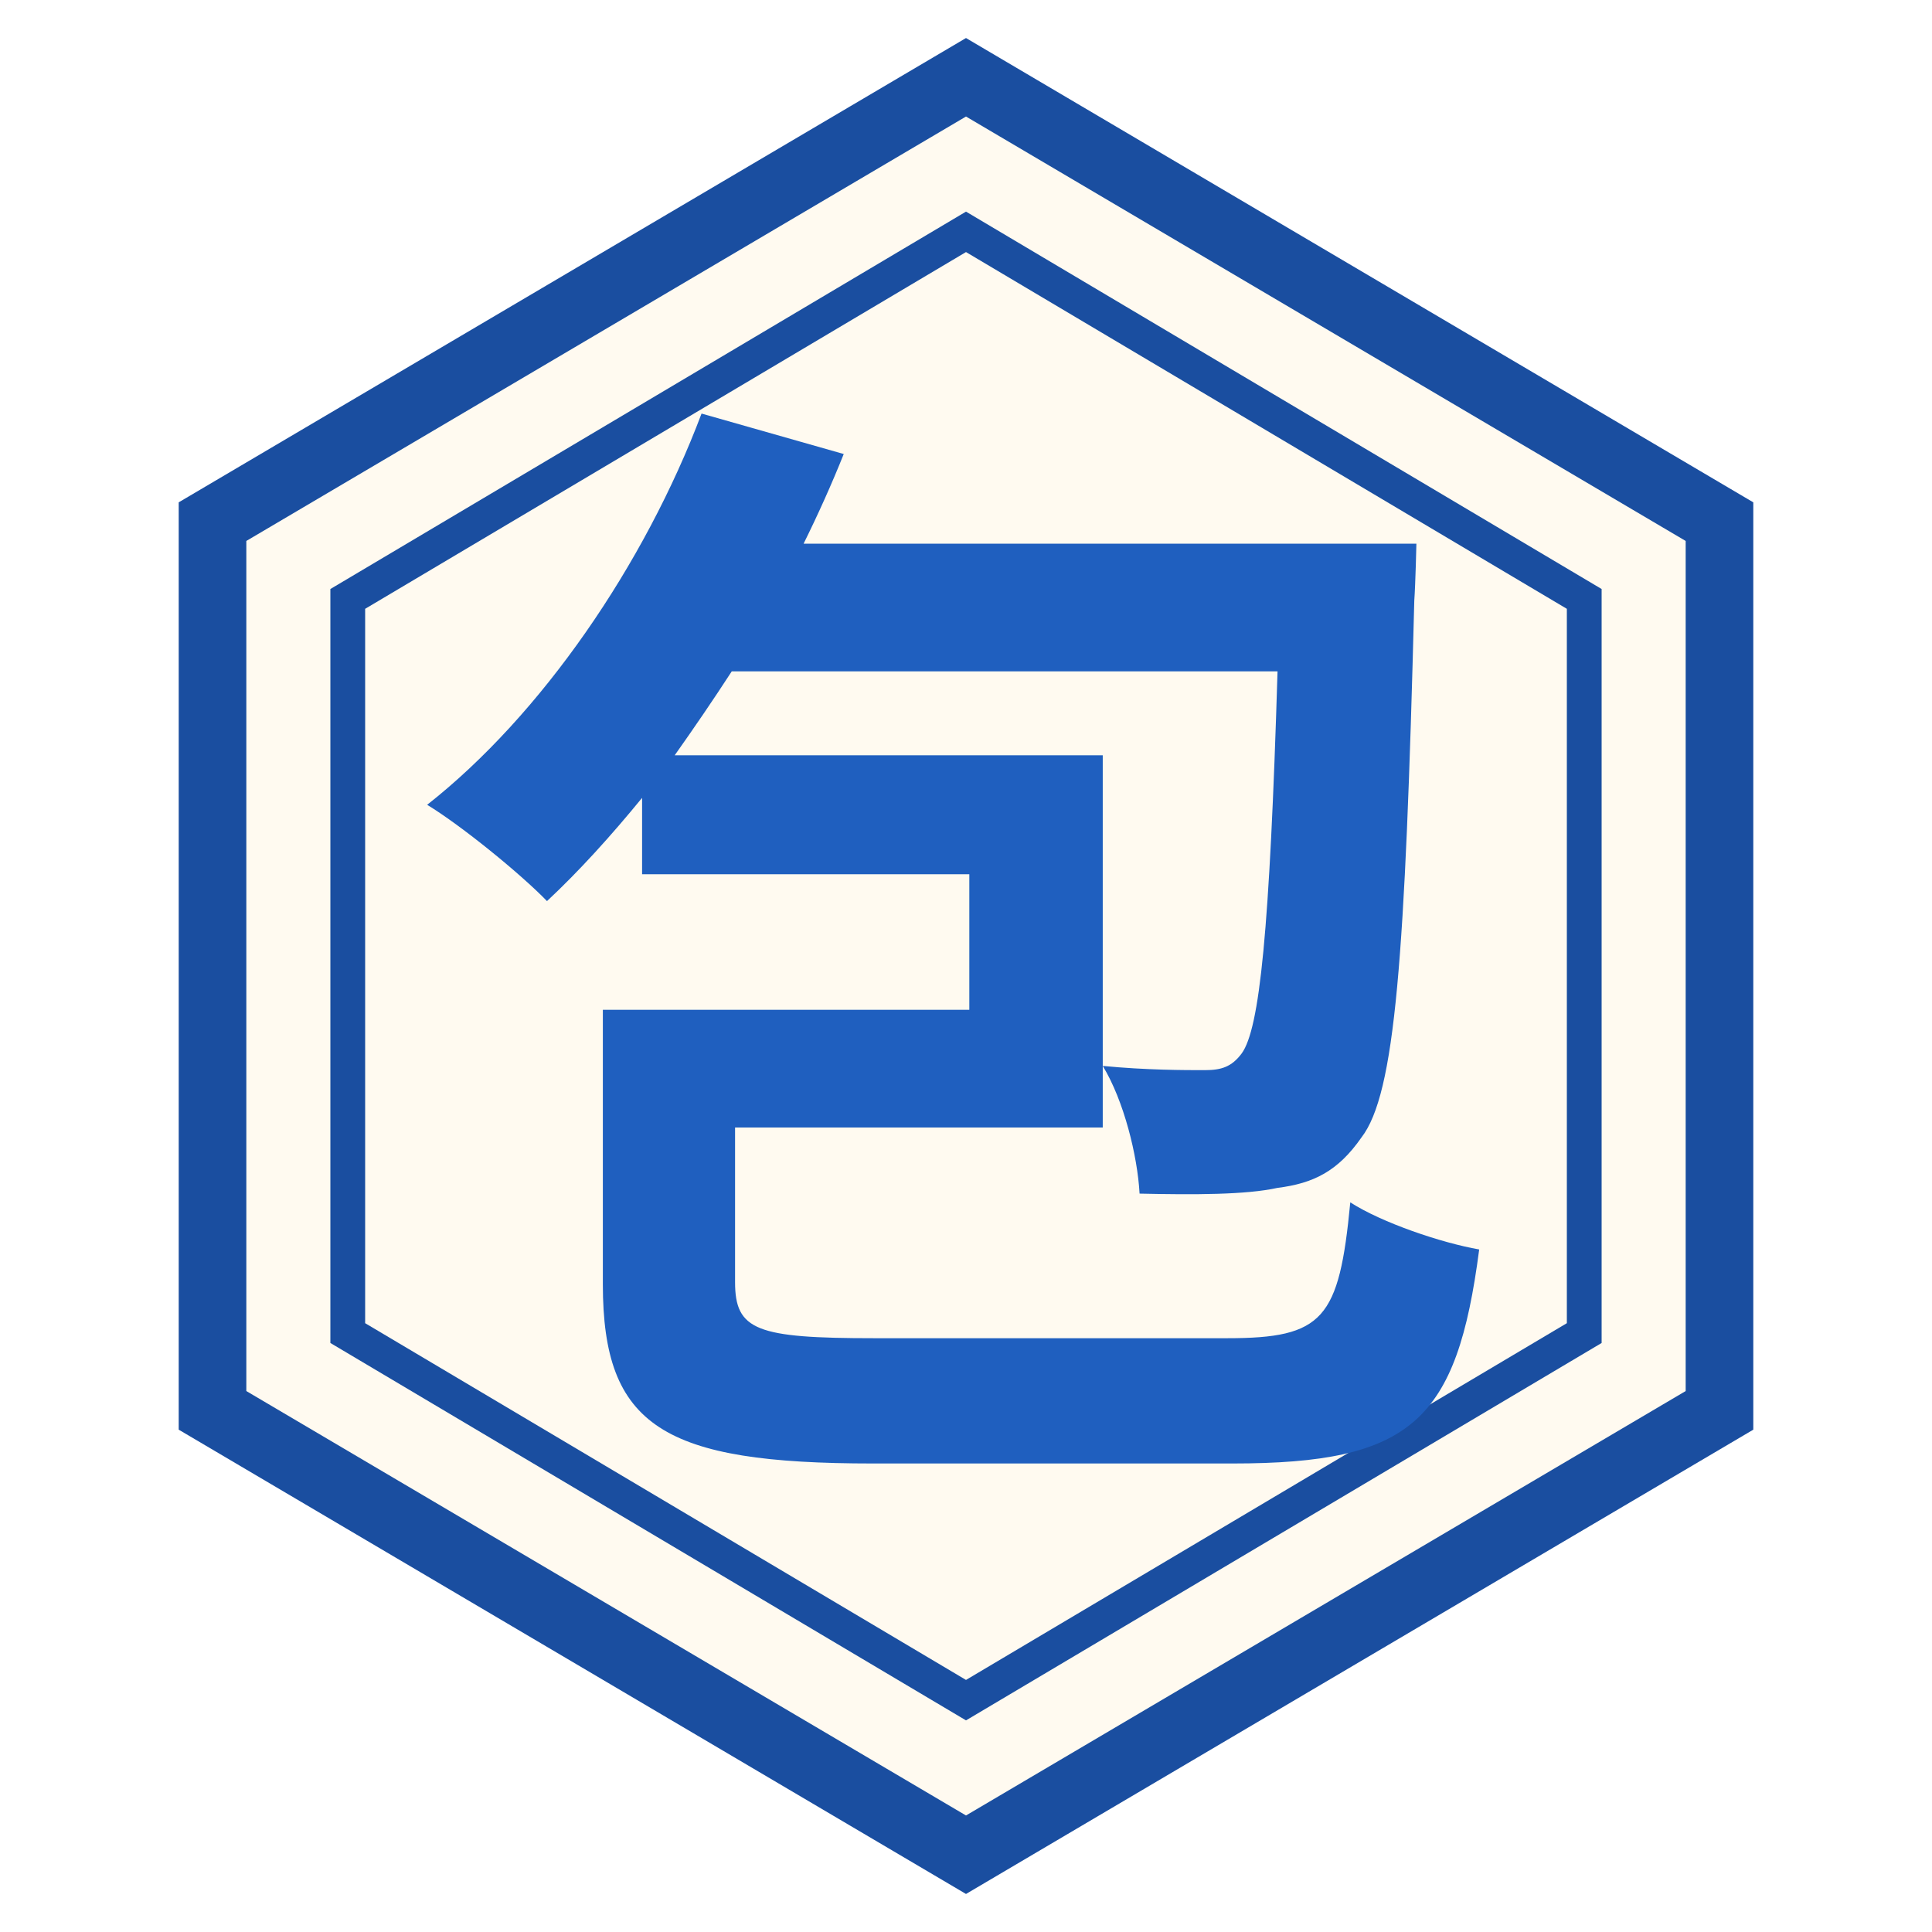
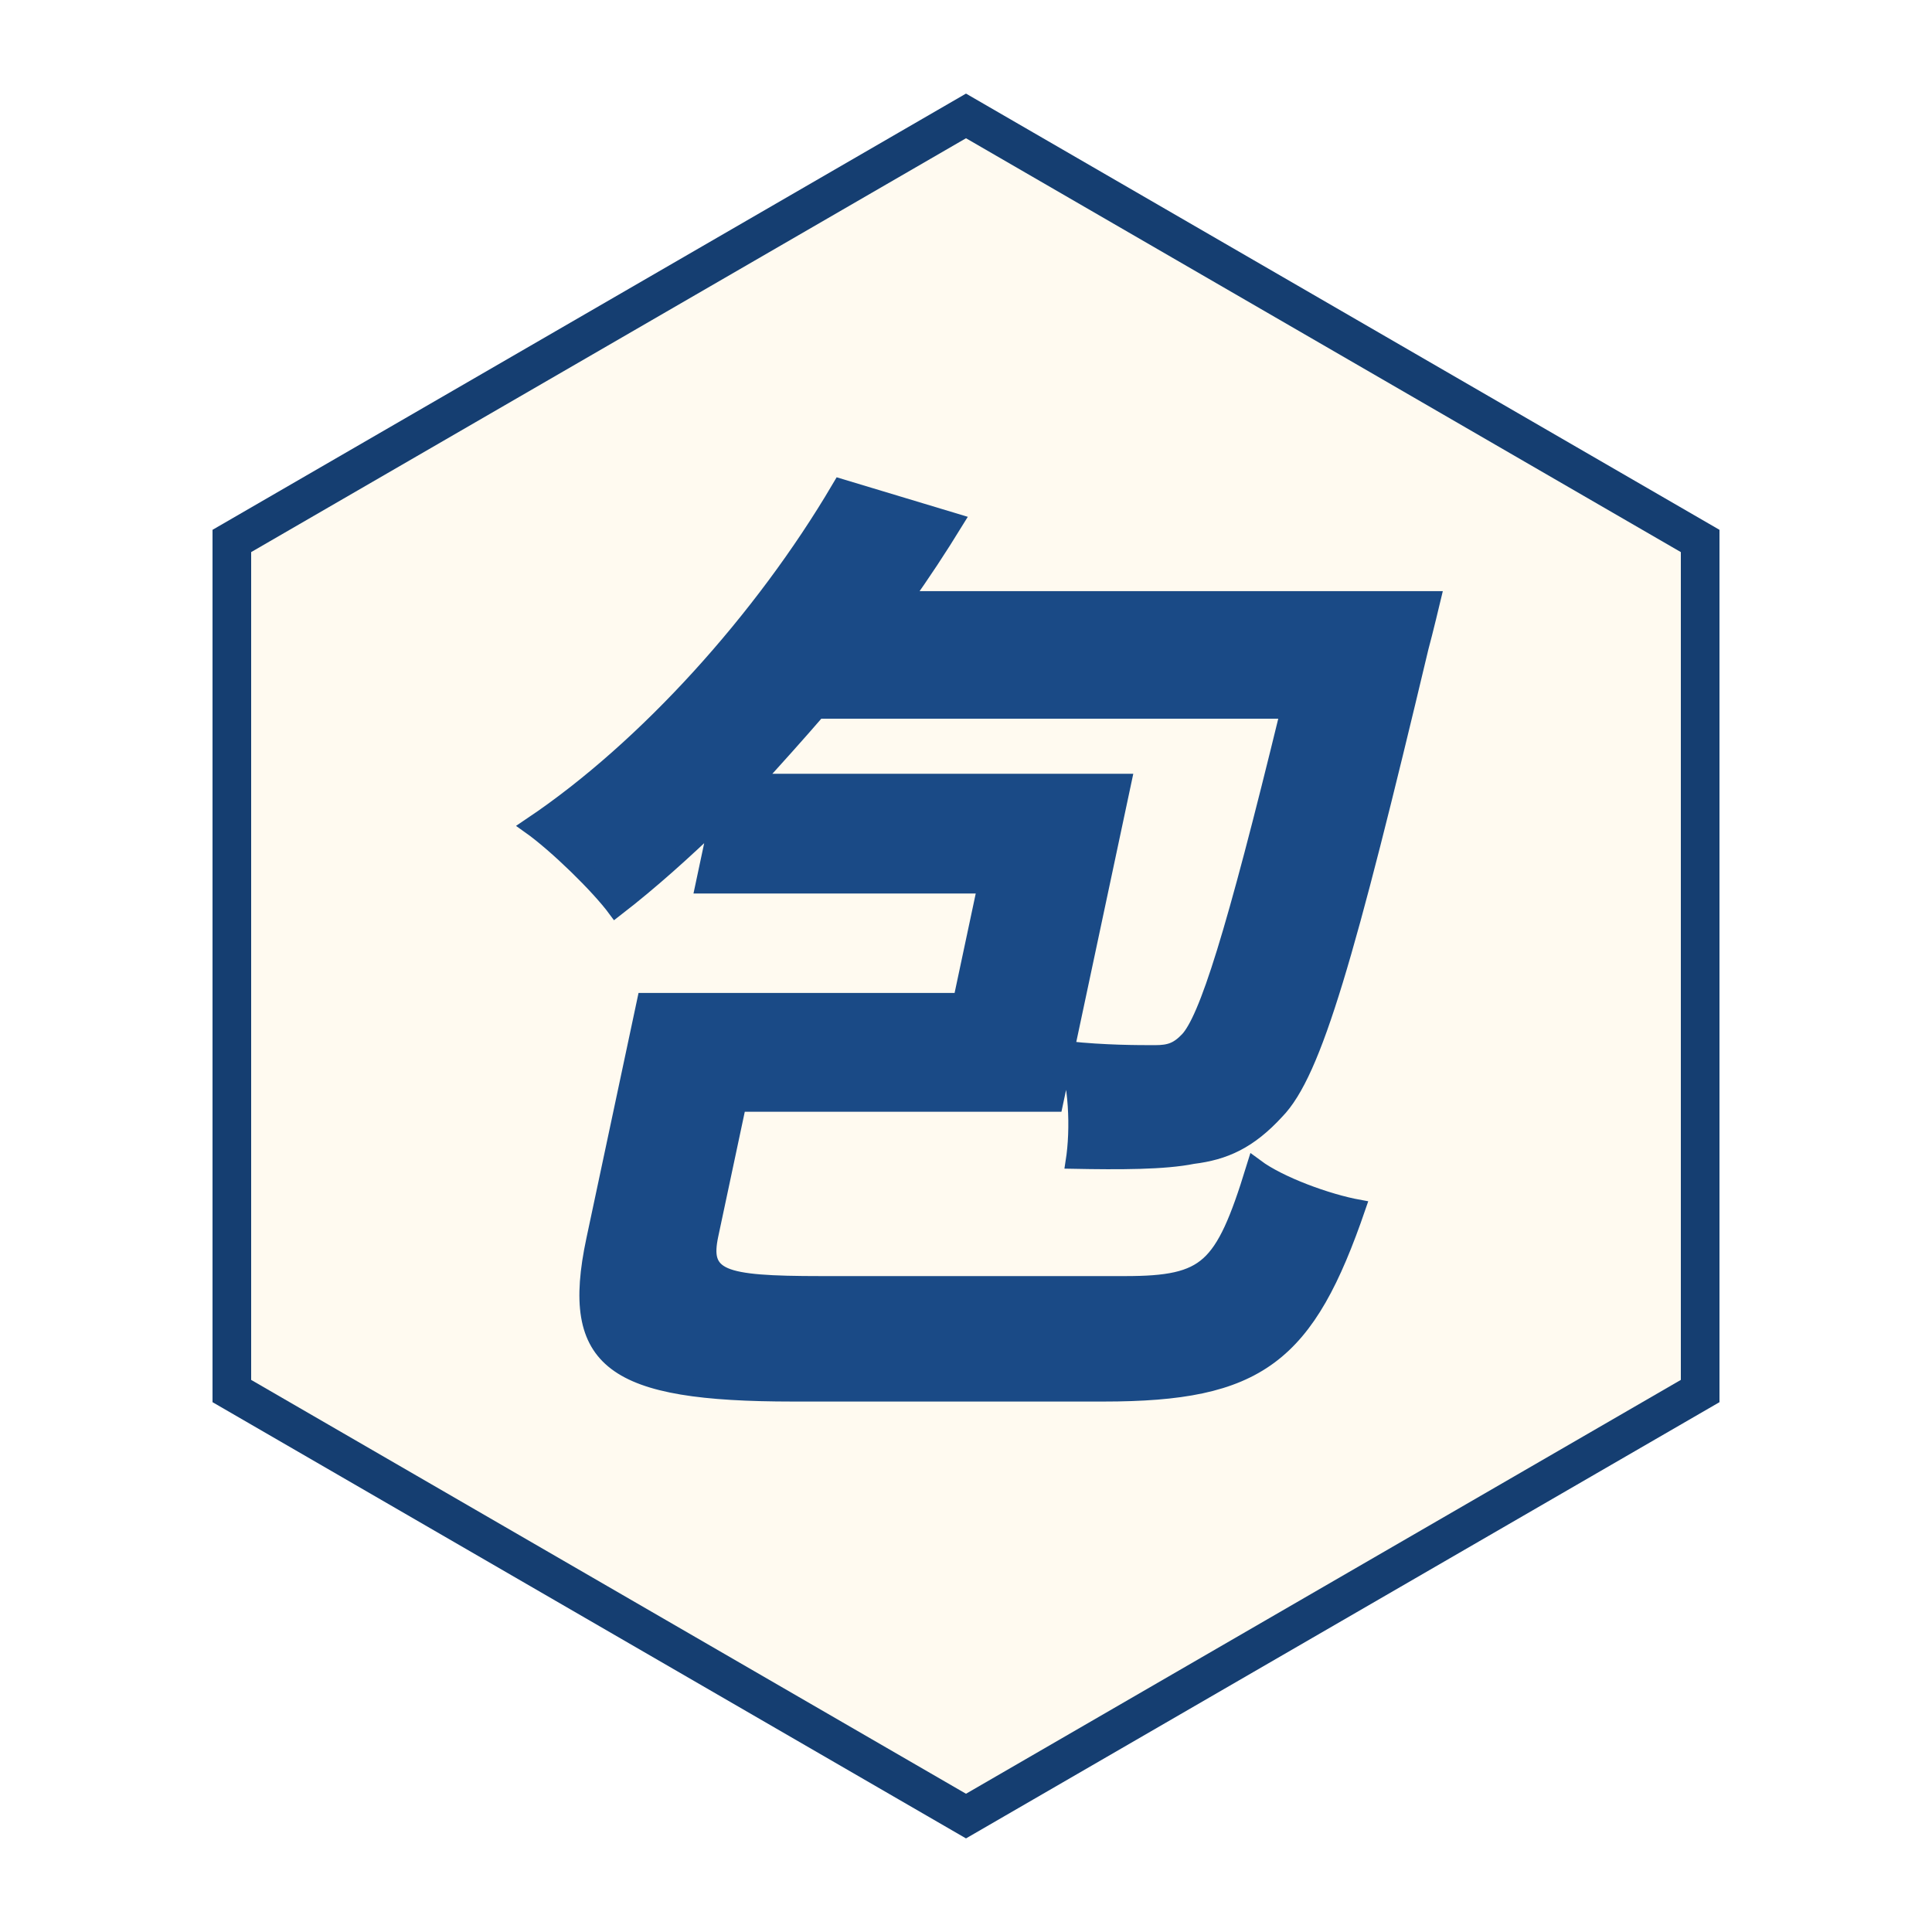
<svg xmlns="http://www.w3.org/2000/svg" viewBox="0 0 100 100" width="256" height="256">
-   <polygon points="50,4 89,27 89,73 50,96 11,73 11,27" fill="#fffaf0" stroke="#1a4ea0" stroke-width="3.5" />
-   <polygon points="50,12 82,31 82,69 50,88 18,69 18,31" fill="none" stroke="#1a4ea0" stroke-width="1.8" />
-   <text x="50" y="71" font-family="AR PL UKai CN, STKaiti, KaiTi, serif" font-weight="700" font-size="58" fill="#1f5fbf" text-anchor="middle">包</text>
+   <polygon points="50,6 88,28 88,72 50,94 12,72 12,28" fill="#fffaf0" stroke="#153e71" stroke-width="2" />
+   <text x="50" y="68" font-family="STKaiti, KaiTi, Kaiti SC, AR PL UKai CN, serif" font-weight="700" font-size="50" fill="#1a4a86" stroke="#1a4a86" stroke-width="0.9" text-anchor="middle" transform="translate(50 50) skewX(-12) translate(-50 -50)">包</text>
</svg>
